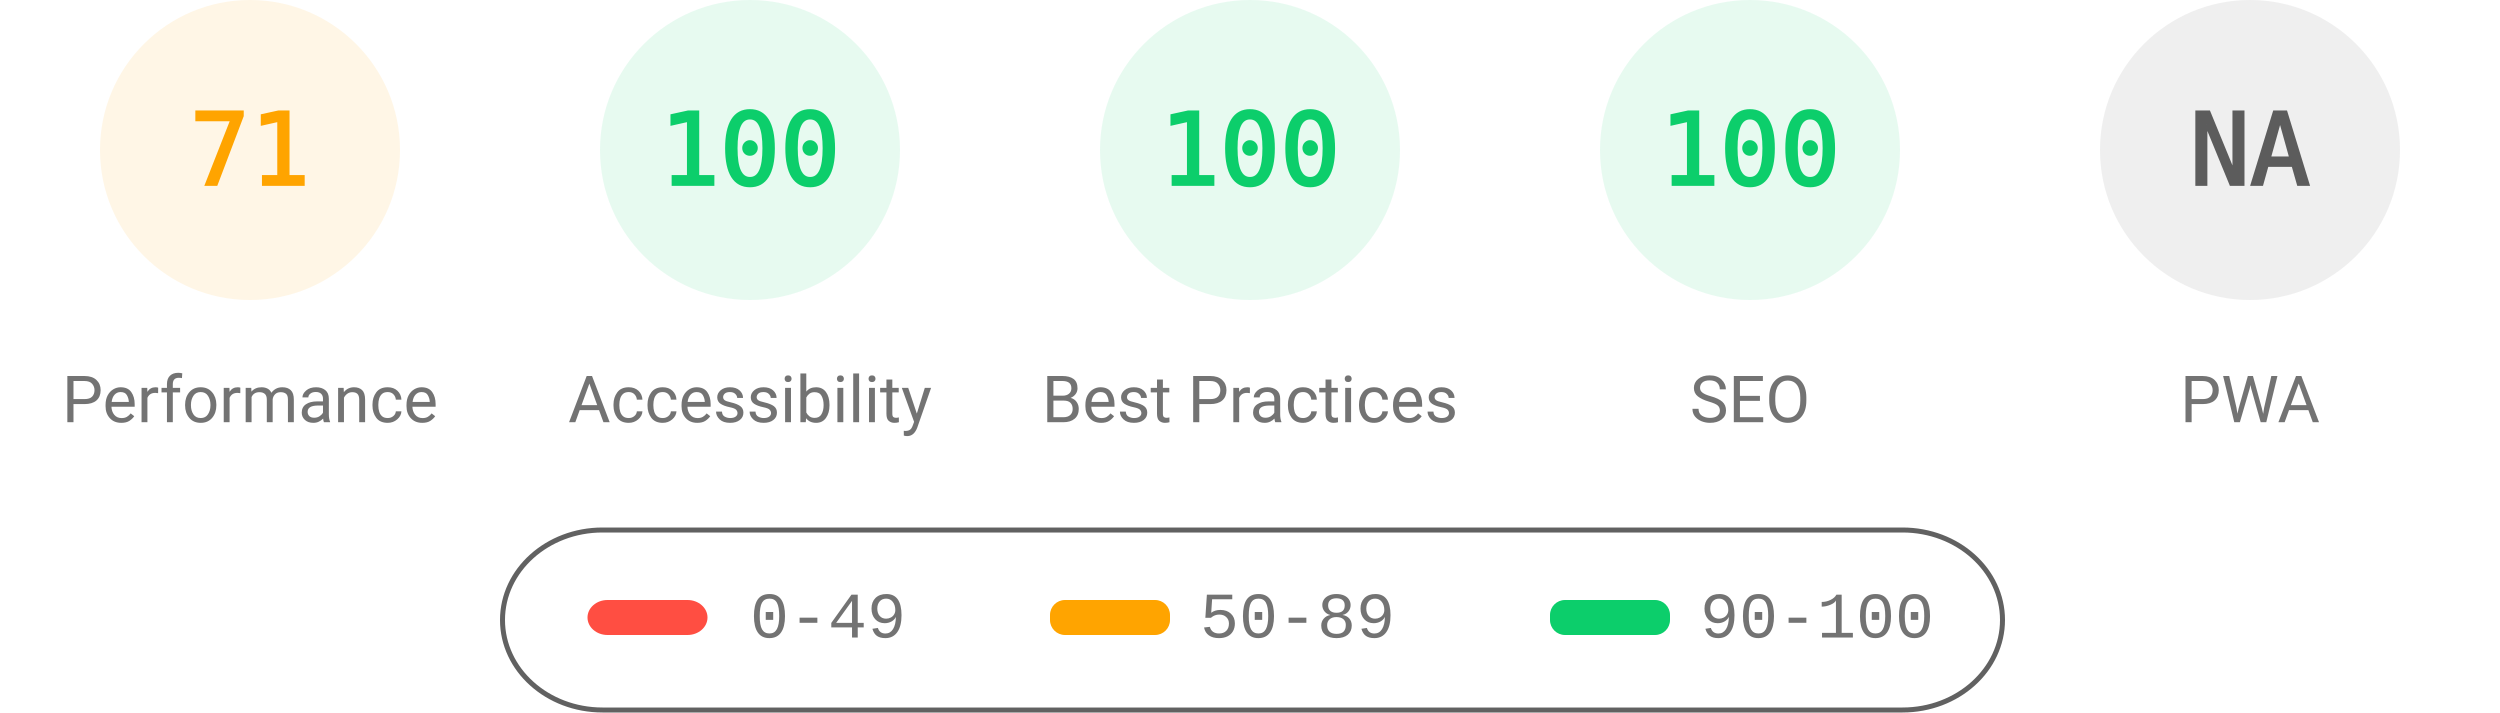
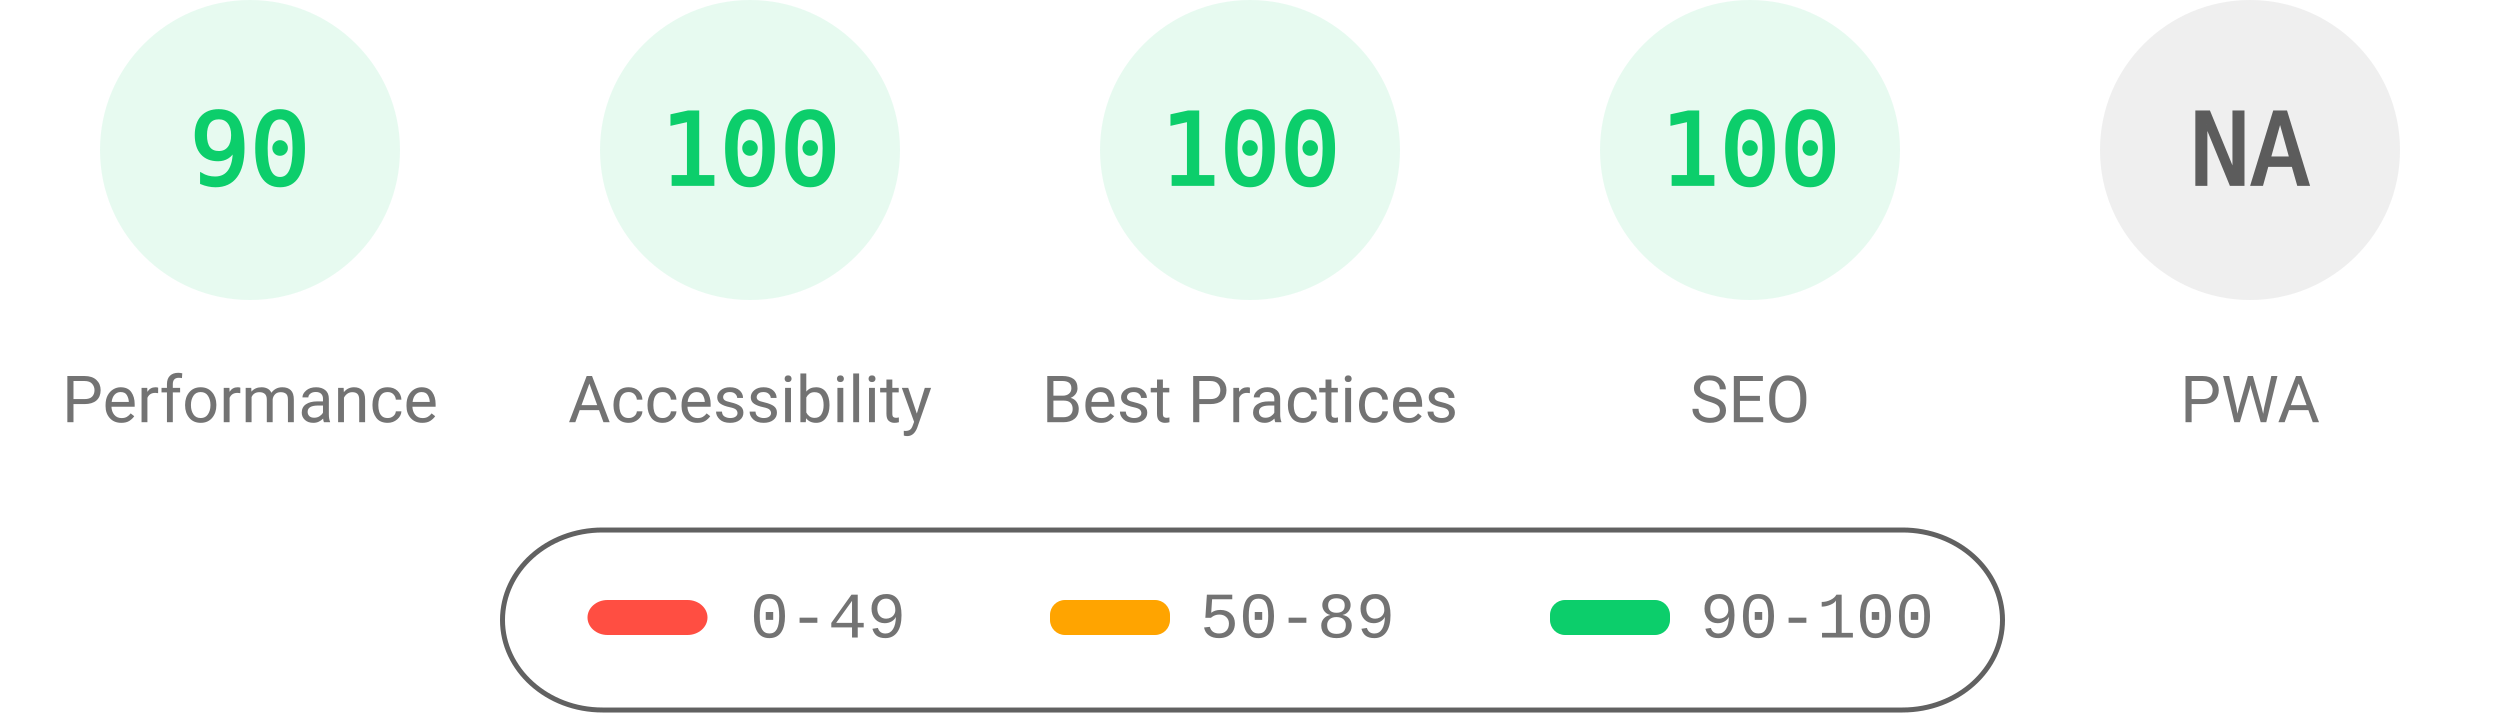
<svg xmlns="http://www.w3.org/2000/svg" fill="none" width="1000" height="285">
  <style>.gauge-base{opacity:.1}.gauge-arc{fill:none;animation-delay:250ms;stroke-linecap:round;transform:rotate(-90deg);transform-origin:100px 60px;animation:load-gauge 1s ease forwards}.guage-text{font-size:40px;font-family:monospace;text-align:center}.guage-red{color:#ff4e42;fill:#ff4e42;stroke:#ff4e42}.guage-orange{color:#ffa400;fill:#ffa400;stroke:#ffa400}.guage-green{color:#0cce6b;fill:#0cce6b;stroke:#0cce6b}.guage-undefined{color:#5c5c5c;fill:#5c5c5c;stroke:#5c5c5c}.guage-title{color:#737373;fill:#737373;stroke:none;font-size:26px;line-height:26px;font-family:Roboto,Halvetica,Arial,sans-serif}@keyframes load-gauge{from{stroke-dasharray:0 352.858}}</style>
-   <svg class="guage-div guage-perf guage-orange" viewBox="0 0 200 200" width="200" height="200">
+   <svg class="guage-div guage-perf guage-green" viewBox="0 0 200 200" width="200" height="200">
    <circle class="gauge-base" r="56" cx="100" cy="60" stroke-width="8" />
-     <circle class="gauge-arc guage-arc-1" r="56" cx="100" cy="60" stroke-width="8" style="stroke-dasharray:249.819,351.858" />
-     <text class="guage-text" x="100" y="60" alignment-baseline="central" dominant-baseline="central" text-anchor="middle">71</text>
+     <circle class="gauge-arc guage-arc-1" r="56" cx="100" cy="60" stroke-width="8" style="stroke-dasharray:316.672,351.858" />
+     <text class="guage-text" x="100" y="60" alignment-baseline="central" dominant-baseline="central" text-anchor="middle">90</text>
    <text class="guage-title" x="100" y="160" alignment-baseline="central" dominant-baseline="central" text-anchor="middle">Performance</text>
  </svg>
  <svg class="guage-div guage-acc guage-green" viewBox="0 0 200 200" width="200" height="200" x="200">
    <circle class="gauge-base" r="56" cx="100" cy="60" stroke-width="8" />
    <circle class="gauge-arc guage-arc-2" r="56" cx="100" cy="60" stroke-width="8" style="stroke-dasharray:351.858,351.858" />
    <text class="guage-text" x="100" y="60" alignment-baseline="central" dominant-baseline="central" text-anchor="middle">100</text>
    <text class="guage-title" x="100" y="160" alignment-baseline="central" dominant-baseline="central" text-anchor="middle">Accessibility</text>
  </svg>
  <svg class="guage-div guage-best guage-green" viewBox="0 0 200 200" width="200" height="200" x="400">
    <circle class="gauge-base" r="56" cx="100" cy="60" stroke-width="8" />
    <circle class="gauge-arc guage-arc-3" r="56" cx="100" cy="60" stroke-width="8" style="stroke-dasharray:351.858,351.858" />
    <text class="guage-text" x="100" y="60" alignment-baseline="central" dominant-baseline="central" text-anchor="middle">100</text>
    <text class="guage-title" x="100" y="160" alignment-baseline="central" dominant-baseline="central" text-anchor="middle">Best Practices</text>
  </svg>
  <svg class="guage-div guage-seo guage-green" viewBox="0 0 200 200" width="200" height="200" x="600">
    <circle class="gauge-base" r="56" cx="100" cy="60" stroke-width="8" />
    <circle class="gauge-arc guage-arc-4" r="56" cx="100" cy="60" stroke-width="8" style="stroke-dasharray:351.858,351.858" />
    <text class="guage-text" x="100" y="60" alignment-baseline="central" dominant-baseline="central" text-anchor="middle">100</text>
    <text class="guage-title" x="100" y="160" alignment-baseline="central" dominant-baseline="central" text-anchor="middle">SEO</text>
  </svg>
  <svg class="guage-div guage-pwa guage-undefined" viewBox="0 0 200 200" width="200" height="200" x="800">
    <circle class="gauge-base" r="56" cx="100" cy="60" stroke-width="8" />
    <circle class="gauge-arc guage-arc-4" r="56" cx="100" cy="60" stroke-width="8" style="stroke-dasharray:351.858,351.858" />
    <text class="guage-text" x="100" y="60" alignment-baseline="central" dominant-baseline="central" text-anchor="middle">NA</text>
    <text class="guage-title" x="100" y="160" alignment-baseline="central" dominant-baseline="central" text-anchor="middle">PWA</text>
  </svg>
  <svg width="604" height="76" x="200" y="210">
    <path fill="none" id="canvas_background" d="M-1-1h604v80H-1z" />
    <rect fill-opacity="0" stroke="#616161" stroke-width="2" rx="40" id="svg_2" height="72" width="600" y="2" x="1" fill="#000" />
    <rect stroke="#000" rx="8" id="svg_3" height="14" width="48" y="30" x="35" stroke-opacity="null" stroke-width="0" fill="#ff4e42" />
    <rect stroke="#000" rx="6" id="svg_4" height="14" width="48" y="30" x="220" stroke-opacity="null" stroke-width="0" fill="#ffa400" />
    <rect stroke="#000" rx="6" id="svg_5" height="14" width="48" y="30" x="420" stroke-opacity="null" stroke-width="0" fill="#0cce6b" />
    <text xml:space="preserve" text-anchor="start" font-family="'Courier New', Courier, monospace" font-size="26" id="svg_6" y="45" x="100" stroke-opacity="null" stroke-width="0" stroke="#000" fill="#737373">0-49</text>
    <text xml:space="preserve" text-anchor="start" font-family="'Courier New', Courier, monospace" font-size="26" id="svg_7" y="45" x="280" stroke-opacity="null" stroke-width="0" stroke="#000" fill="#737373">50-89</text>
    <text xml:space="preserve" text-anchor="start" font-family="'Courier New', Courier, monospace" font-size="26" id="svg_8" y="45" x="480" stroke-opacity="null" stroke-width="0" stroke="#000" fill="#737373">90-100</text>
  </svg>
</svg>
